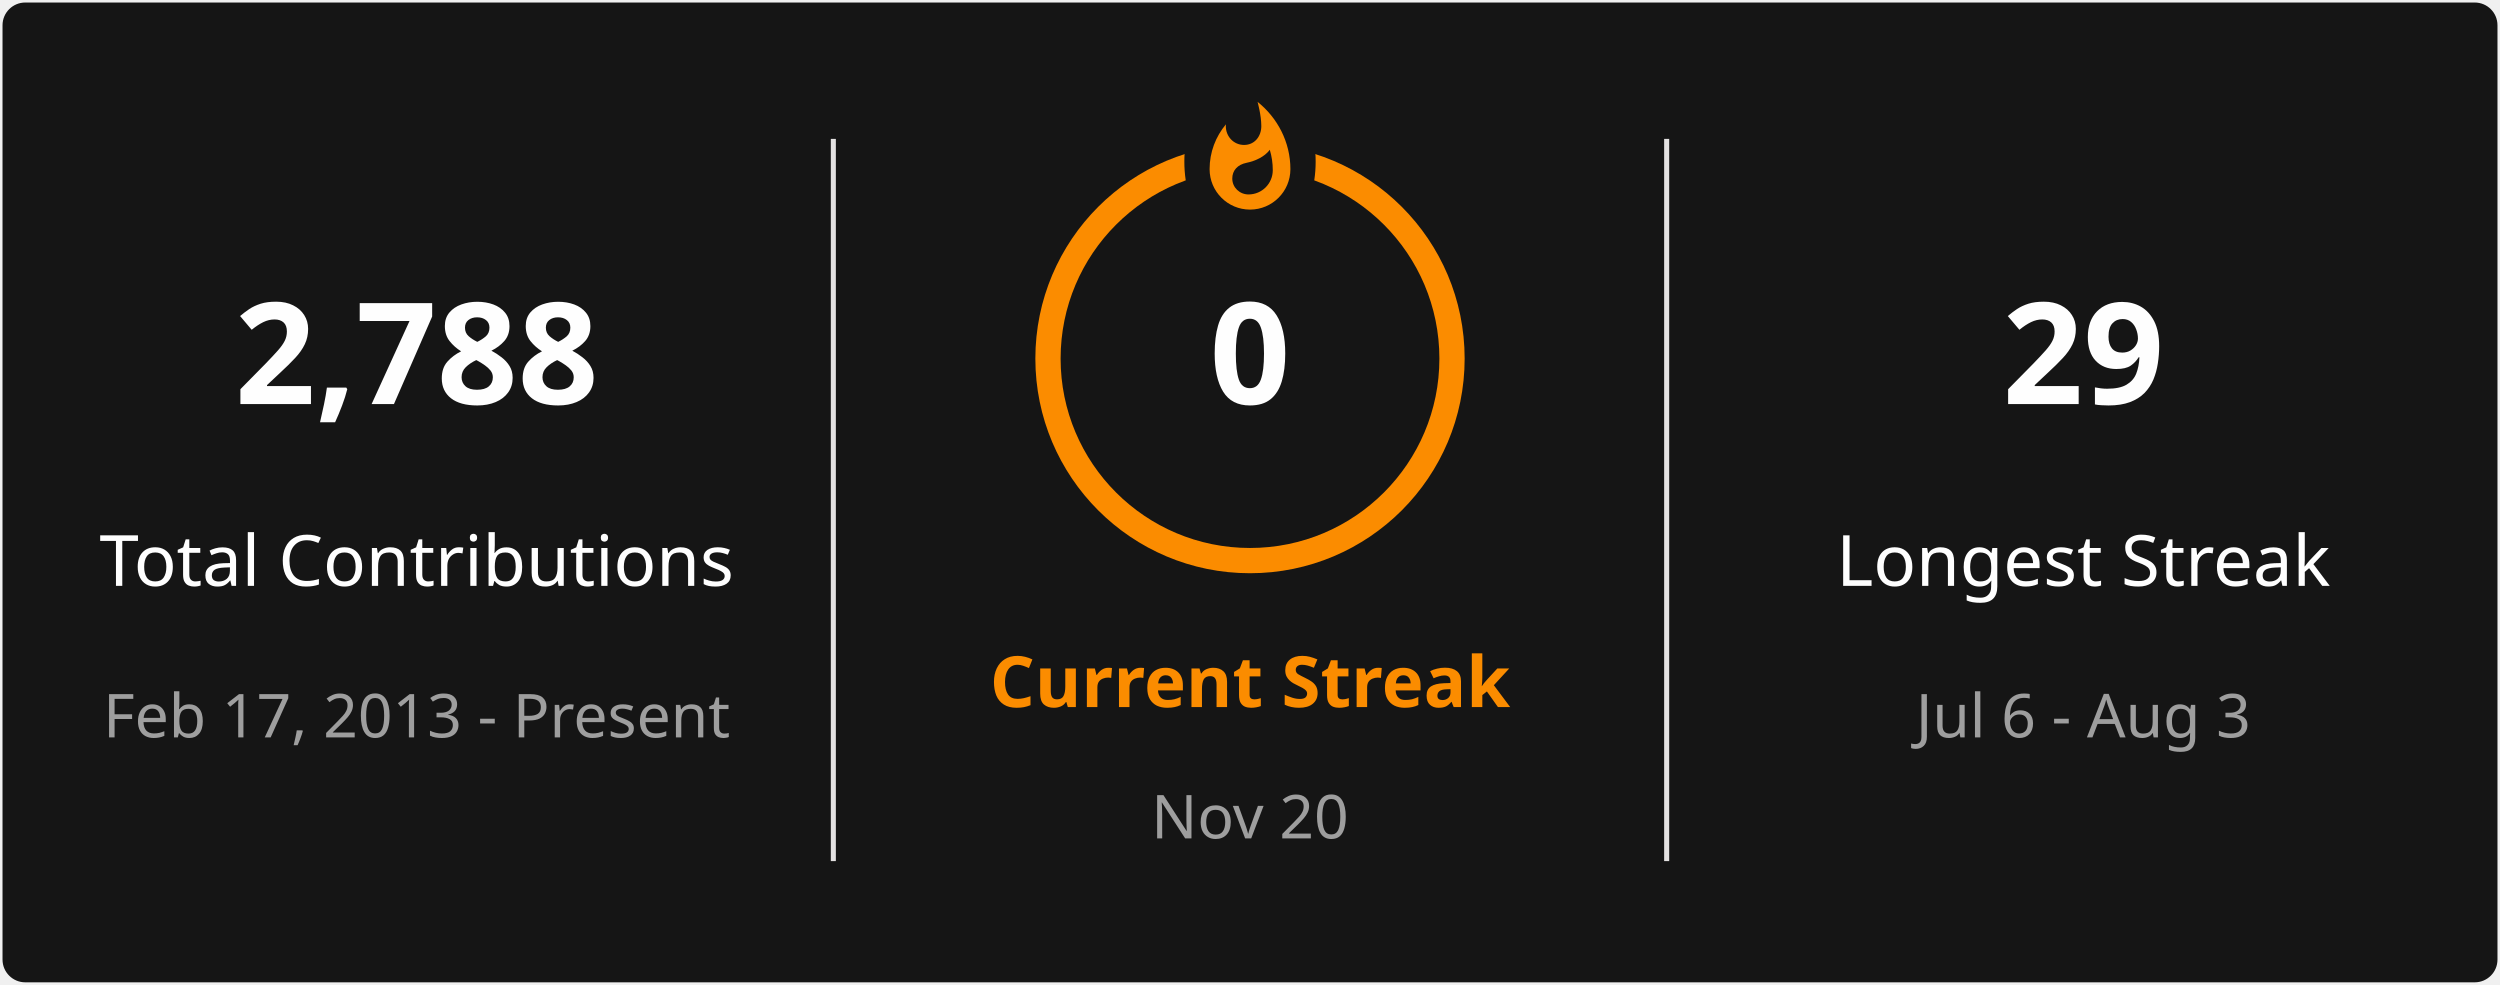
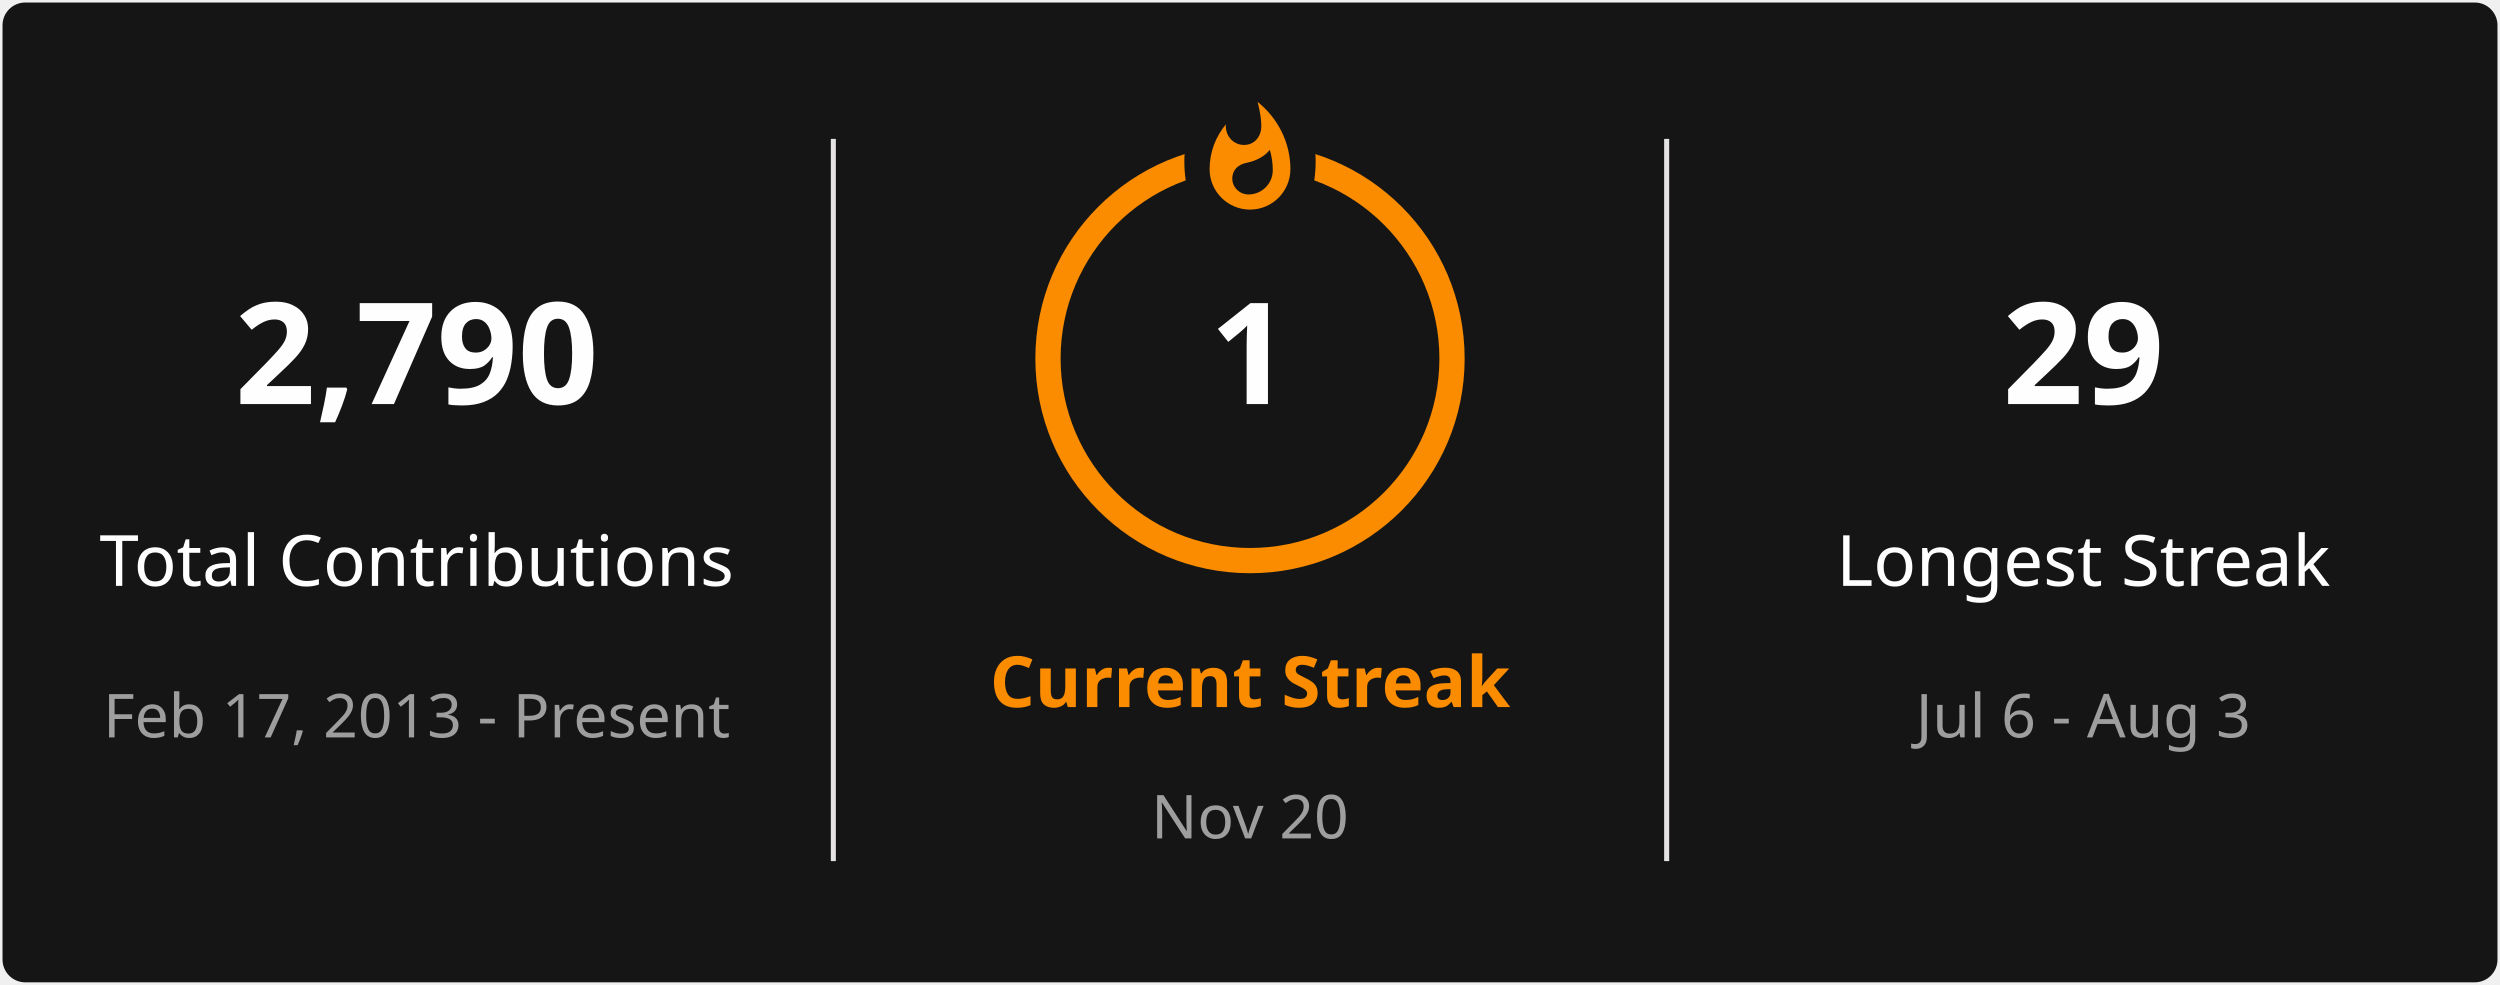
<svg xmlns="http://www.w3.org/2000/svg" style="isolation: isolate" viewBox="0 0 495 195" width="495px" height="195px" direction="ltr">
  <defs>
    <clipPath id="outer_rectangle">
      <rect width="495" height="195" rx="4.5" />
    </clipPath>
    <mask id="mask_out_ring_behind_fire">
      <rect width="495" height="195" fill="white" />
      <ellipse id="mask-ellipse" cx="247.5" cy="32" rx="13" ry="18" fill="black" />
    </mask>
  </defs>
  <g clip-path="url(#outer_rectangle)">
    <g style="isolation: isolate">
      <rect stroke="#000000" stroke-opacity="0" fill="#151515" rx="4.5" x="0.5" y="0.5" width="494" height="194" />
    </g>
    <g style="isolation: isolate">
      <line x1="165" y1="28" x2="165" y2="170" vector-effect="non-scaling-stroke" stroke-width="1" stroke="#E4E2E2" stroke-linejoin="miter" stroke-linecap="square" stroke-miterlimit="3" />
      <line x1="330" y1="28" x2="330" y2="170" vector-effect="non-scaling-stroke" stroke-width="1" stroke="#E4E2E2" stroke-linejoin="miter" stroke-linecap="square" stroke-miterlimit="3" />
    </g>
    <g style="isolation: isolate">
      <g transform="translate(82.5, 48)">
        <text x="0" y="32" stroke-width="0" text-anchor="middle" fill="#FEFEFE" stroke="none" font-family="&quot;Segoe UI&quot;, Ubuntu, sans-serif" font-weight="700" font-size="28px" font-style="normal" style="opacity: 1; opacity: 1;">
-                         2,788
+                         2,790
                    </text>
      </g>
      <g transform="translate(82.5, 84)">
        <text x="0" y="32" stroke-width="0" text-anchor="middle" fill="#FEFEFE" stroke="none" font-family="&quot;Segoe UI&quot;, Ubuntu, sans-serif" font-weight="400" font-size="14px" font-style="normal" style="opacity: 1; opacity: 1;">
                        Total Contributions
                    </text>
      </g>
      <g transform="translate(82.5, 114)">
        <text x="0" y="32" stroke-width="0" text-anchor="middle" fill="#9E9E9E" stroke="none" font-family="&quot;Segoe UI&quot;, Ubuntu, sans-serif" font-weight="400" font-size="12px" font-style="normal" style="opacity: 1; opacity: 1;">
                        Feb 17, 2013 - Present
                    </text>
      </g>
    </g>
    <g style="isolation: isolate">
      <g transform="translate(247.5, 108)">
        <text x="0" y="32" stroke-width="0" text-anchor="middle" fill="#FB8C00" stroke="none" font-family="&quot;Segoe UI&quot;, Ubuntu, sans-serif" font-weight="700" font-size="14px" font-style="normal" style="opacity: 1; opacity: 1;">
                        Current Streak
                    </text>
      </g>
      <g transform="translate(247.5, 145)">
        <text x="0" y="21" stroke-width="0" text-anchor="middle" fill="#9E9E9E" stroke="none" font-family="&quot;Segoe UI&quot;, Ubuntu, sans-serif" font-weight="400" font-size="12px" font-style="normal" style="opacity: 1; opacity: 1;">
                        Nov 20
                    </text>
      </g>
      <g mask="url(#mask_out_ring_behind_fire)">
        <circle cx="247.5" cy="71" r="40" fill="none" stroke="#FB8C00" stroke-width="5" style="opacity: 1; opacity: 1;" />
      </g>
      <g transform="translate(247.5, 19.5)" stroke-opacity="0" style="opacity: 1; opacity: 1;">
        <path d="M -12 -0.5 L 15 -0.5 L 15 23.5 L -12 23.5 L -12 -0.5 Z" fill="none" />
        <path d="M 1.5 0.67 C 1.5 0.67 2.24 3.32 2.24 5.47 C 2.24 7.53 0.89 9.2 -1.17 9.2 C -3.23 9.2 -4.79 7.53 -4.79 5.47 L -4.76 5.11 C -6.78 7.51 -8 10.62 -8 13.99 C -8 18.41 -4.42 22 0 22 C 4.42 22 8 18.41 8 13.99 C 8 8.6 5.41 3.79 1.5 0.67 Z M -0.29 19 C -2.07 19 -3.51 17.6 -3.51 15.86 C -3.51 14.24 -2.46 13.1 -0.7 12.74 C 1.07 12.38 2.9 11.53 3.92 10.16 C 4.31 11.45 4.51 12.81 4.51 14.2 C 4.51 16.85 2.36 19 -0.29 19 Z" fill="#FB8C00" stroke-opacity="0" />
      </g>
      <g transform="translate(247.5, 48)">
        <text x="0" y="32" stroke-width="0" text-anchor="middle" fill="#FEFEFE" stroke="none" font-family="&quot;Segoe UI&quot;, Ubuntu, sans-serif" font-weight="700" font-size="28px" font-style="normal" style="font-size: 28px;">
-                         0
+                         1
                    </text>
      </g>
    </g>
    <g style="isolation: isolate">
      <g transform="translate(412.5, 48)">
        <text x="0" y="32" stroke-width="0" text-anchor="middle" fill="#FEFEFE" stroke="none" font-family="&quot;Segoe UI&quot;, Ubuntu, sans-serif" font-weight="700" font-size="28px" font-style="normal" style="opacity: 1; opacity: 1;">
                        29
                    </text>
      </g>
      <g transform="translate(412.5, 84)">
        <text x="0" y="32" stroke-width="0" text-anchor="middle" fill="#FEFEFE" stroke="none" font-family="&quot;Segoe UI&quot;, Ubuntu, sans-serif" font-weight="400" font-size="14px" font-style="normal" style="opacity: 1; opacity: 1;">
                        Longest Streak
                    </text>
      </g>
      <g transform="translate(412.5, 114)">
        <text x="0" y="32" stroke-width="0" text-anchor="middle" fill="#9E9E9E" stroke="none" font-family="&quot;Segoe UI&quot;, Ubuntu, sans-serif" font-weight="400" font-size="12px" font-style="normal" style="opacity: 1; opacity: 1;">
                        Jul 6 - Aug 3
                    </text>
      </g>
    </g>
  </g>
</svg>
